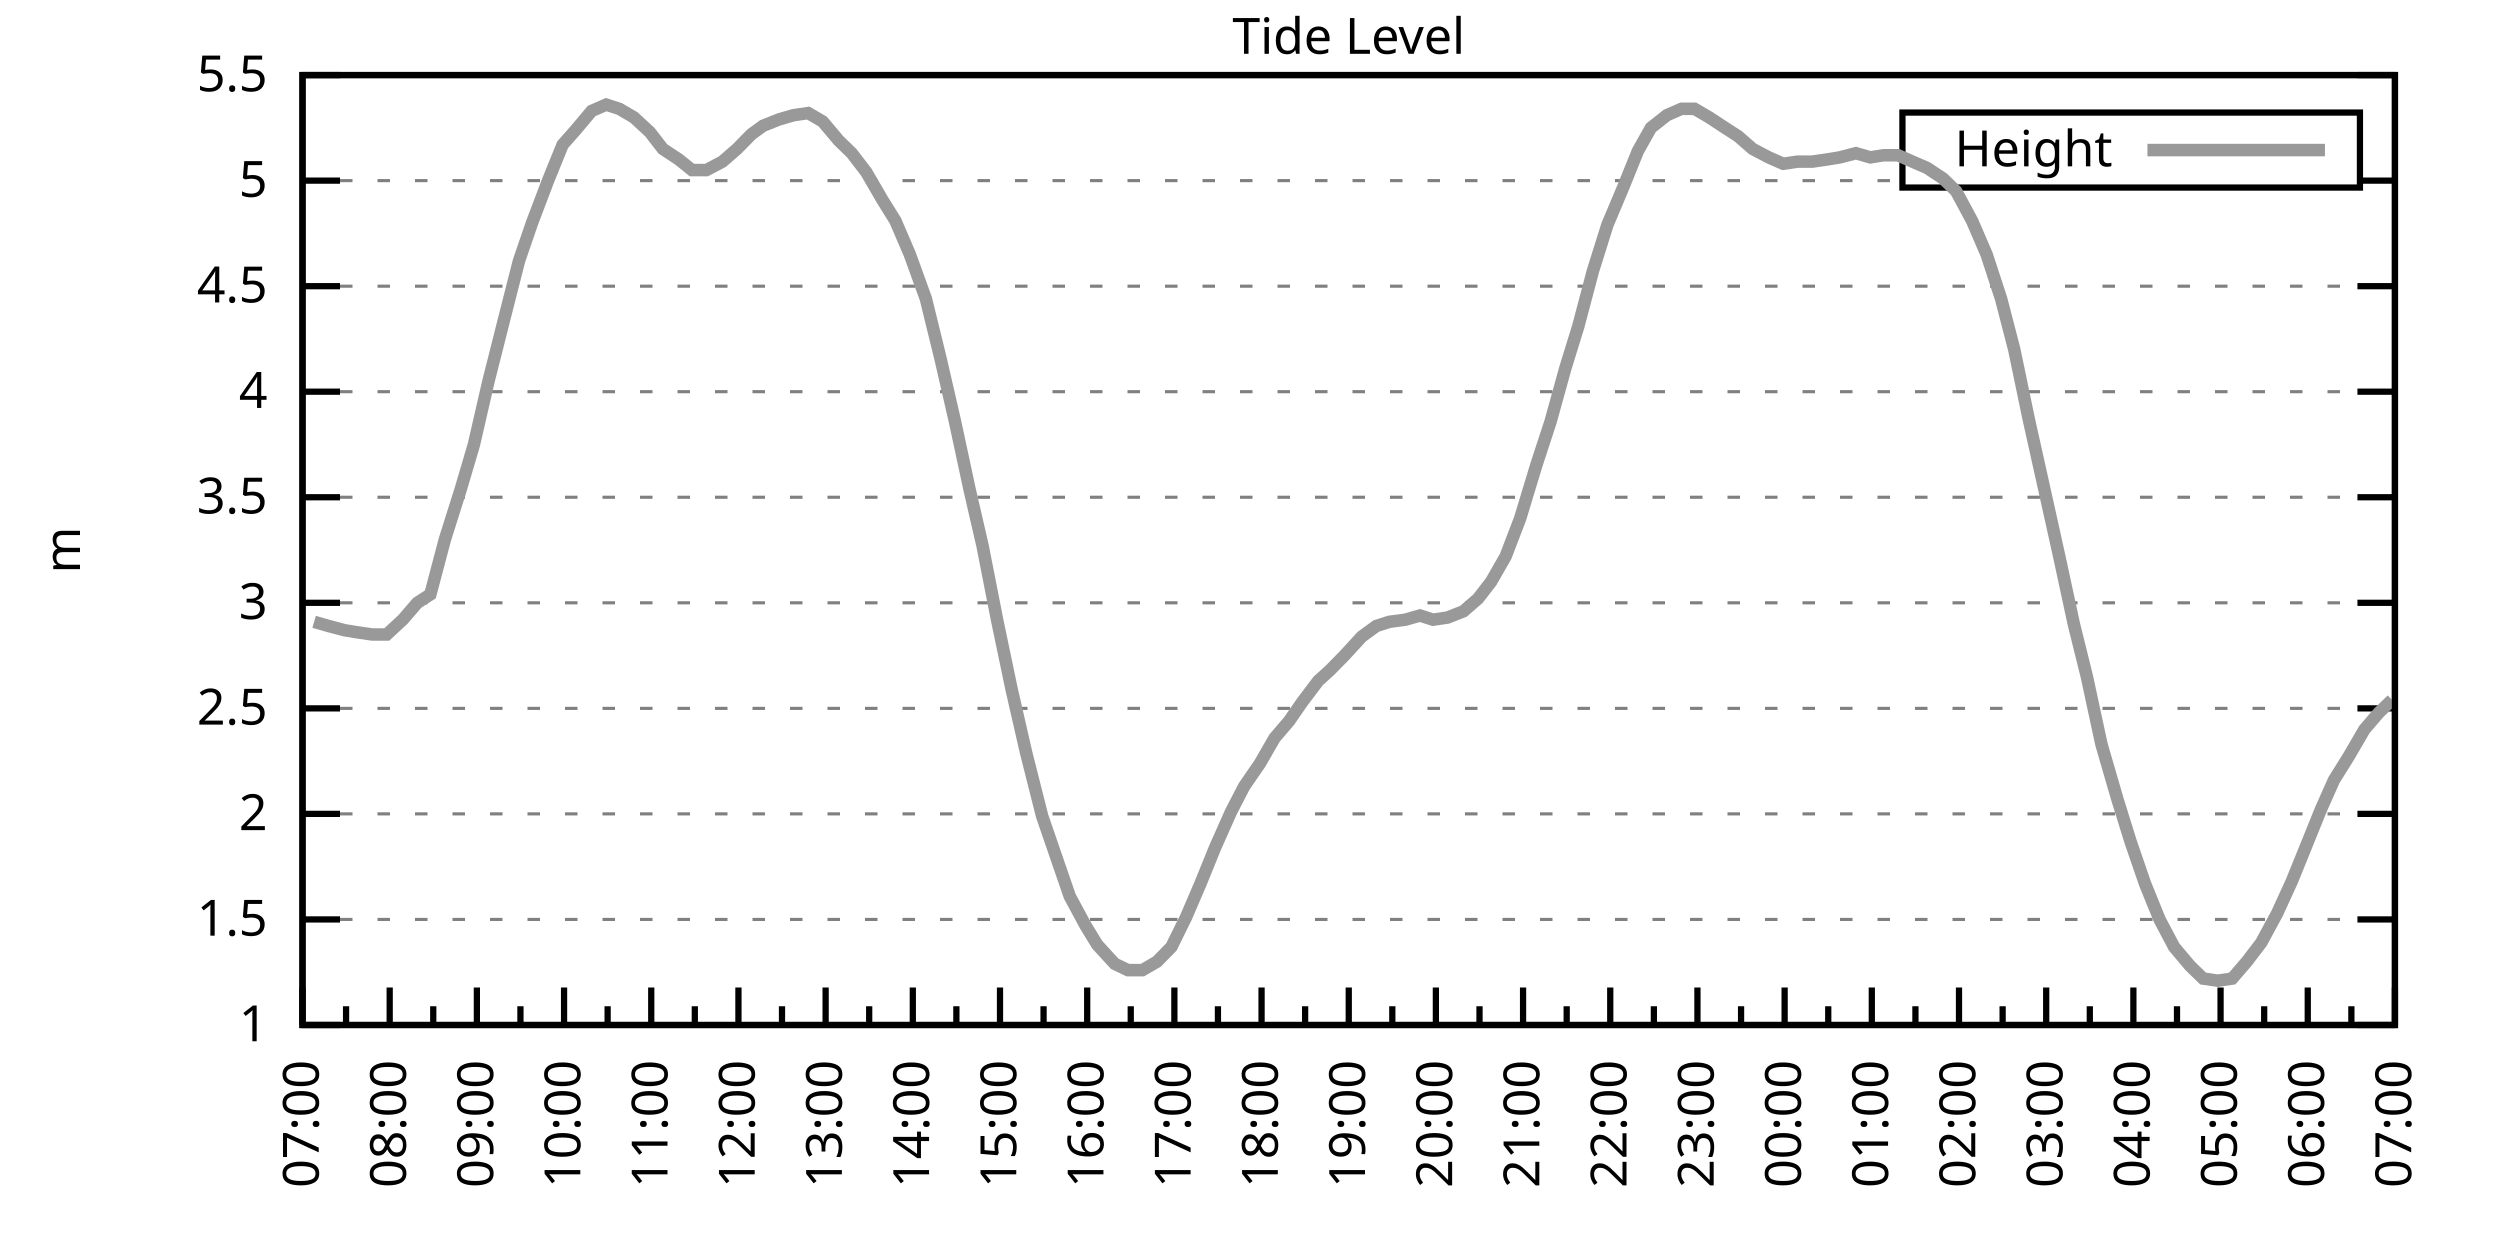
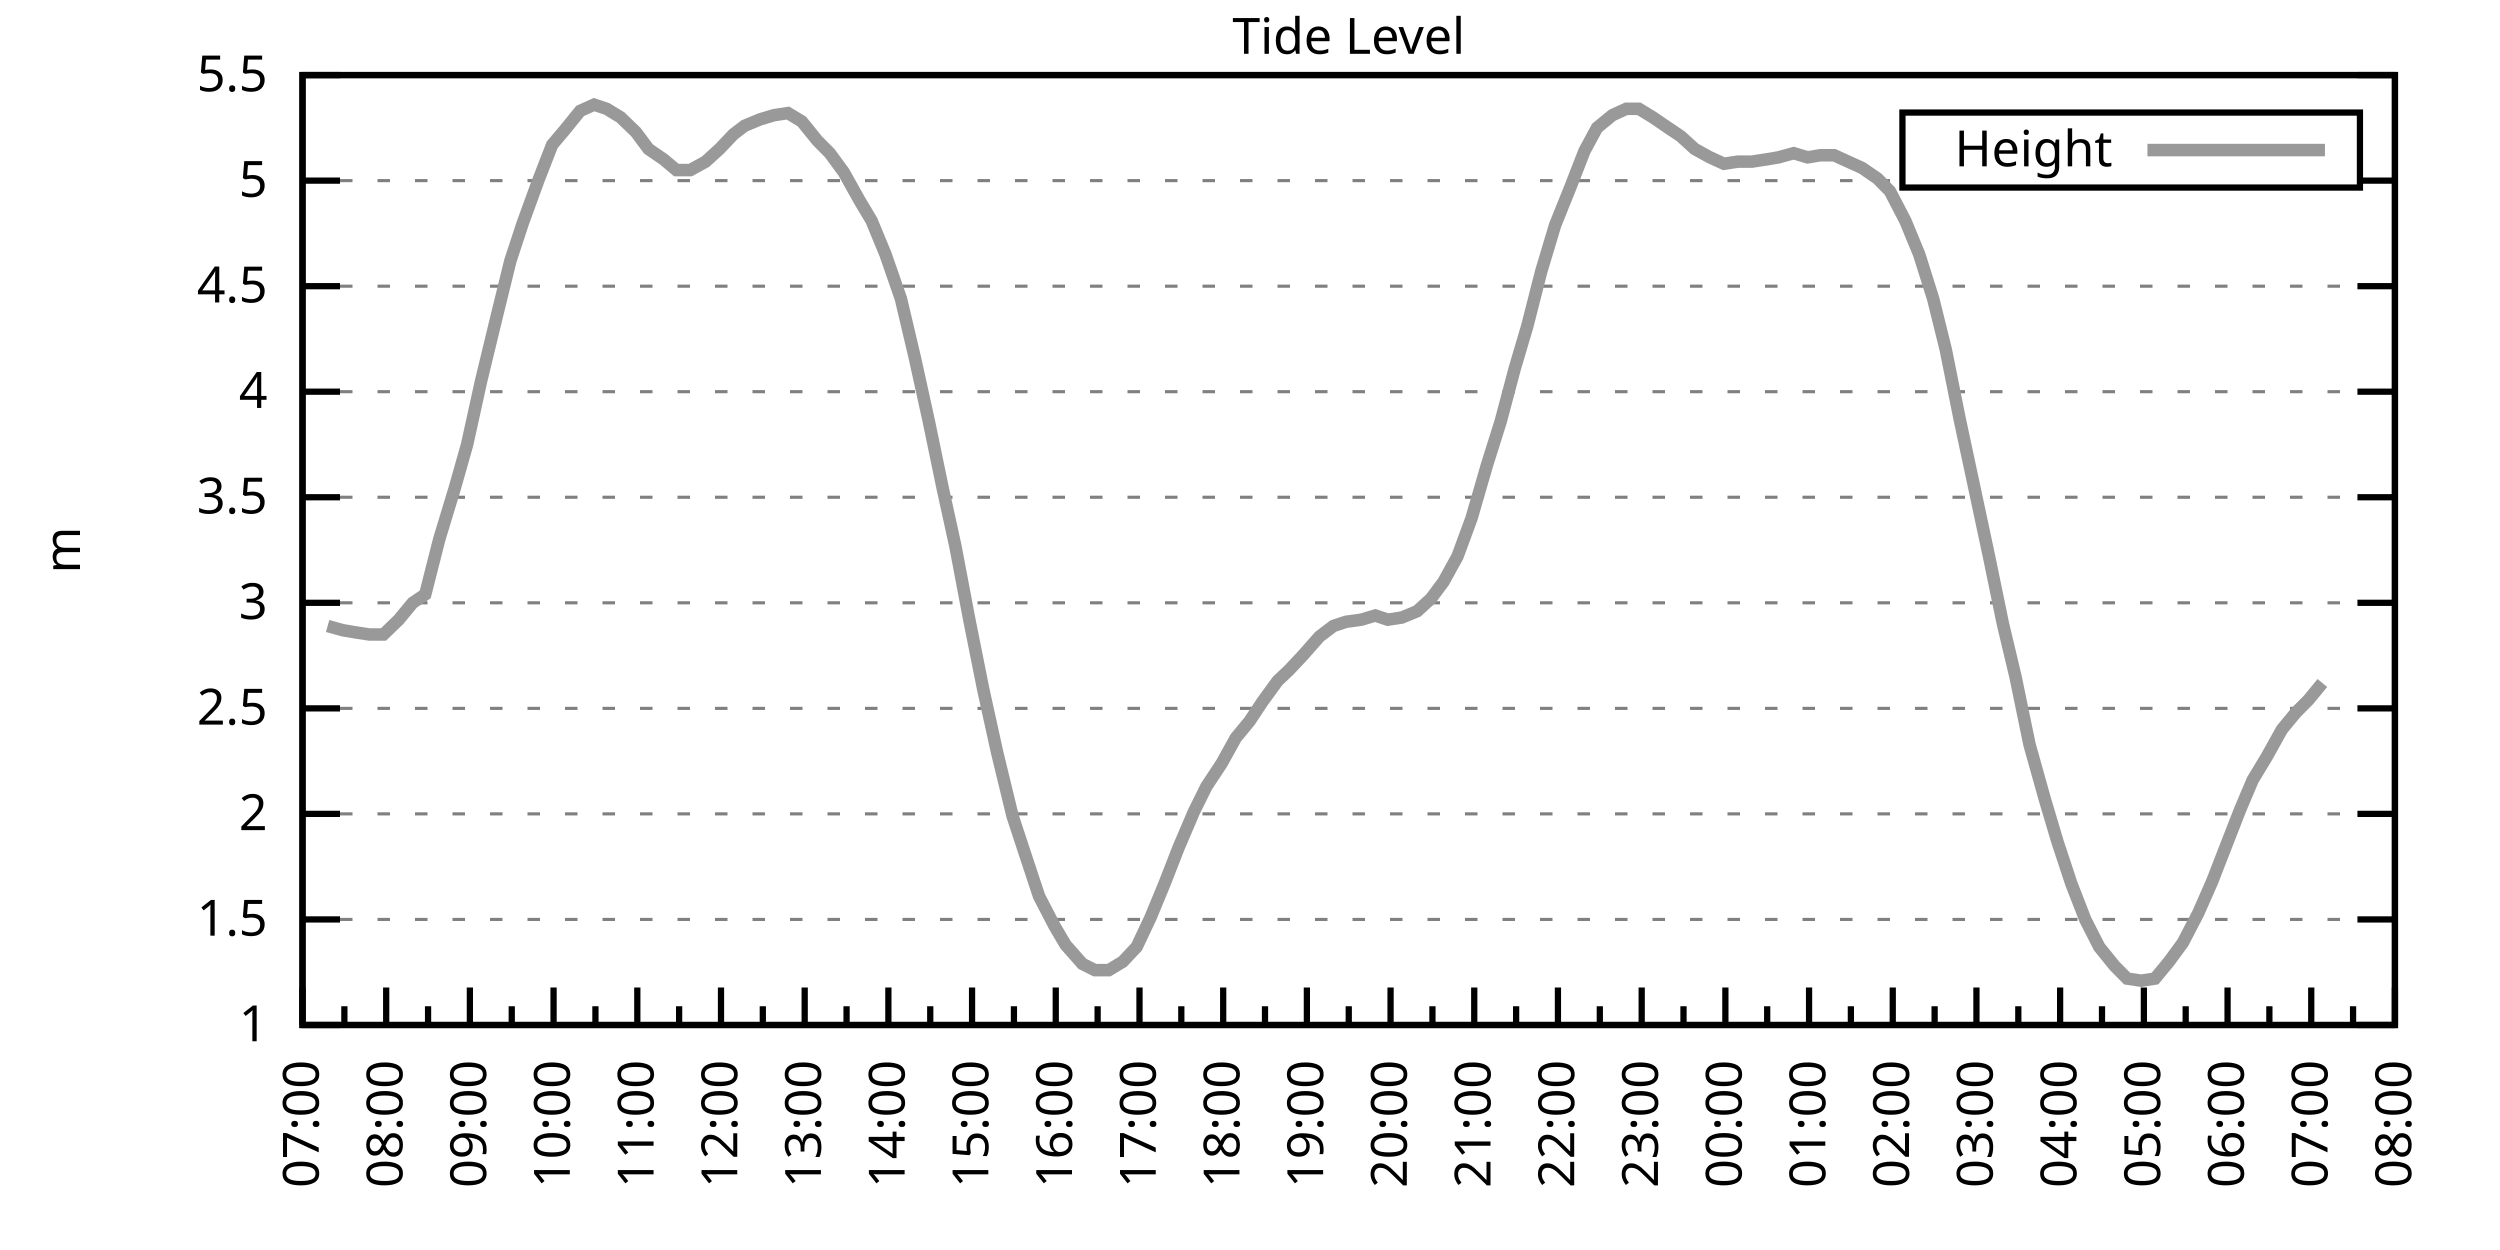
<svg xmlns="http://www.w3.org/2000/svg" xmlns:xlink="http://www.w3.org/1999/xlink" width="400" height="200" viewBox="0 0 400 200">
  <g id="gnuplot_canvas">
    <rect x="0" y="0" width="400" height="200" fill="none" />
    <defs>
      <circle id="gpDot" r="0.5" stroke-width="0.5" stroke="currentColor" />
      <path id="gpPt0" stroke-width="0.333" stroke="currentColor" d="M-1,0 h2 M0,-1 v2" />
      <path id="gpPt1" stroke-width="0.333" stroke="currentColor" d="M-1,-1 L1,1 M1,-1 L-1,1" />
      <path id="gpPt2" stroke-width="0.333" stroke="currentColor" d="M-1,0 L1,0 M0,-1 L0,1 M-1,-1 L1,1 M-1,1 L1,-1" />
      <rect id="gpPt3" stroke-width="0.333" stroke="currentColor" x="-1" y="-1" width="2" height="2" />
      <rect id="gpPt4" stroke-width="0.333" stroke="currentColor" fill="currentColor" x="-1" y="-1" width="2" height="2" />
      <circle id="gpPt5" stroke-width="0.333" stroke="currentColor" cx="0" cy="0" r="1" />
      <use xlink:href="#gpPt5" id="gpPt6" fill="currentColor" stroke="none" />
      <path id="gpPt7" stroke-width="0.333" stroke="currentColor" d="M0,-1.33 L-1.33,0.67 L1.33,0.67 z" />
      <use xlink:href="#gpPt7" id="gpPt8" fill="currentColor" stroke="none" />
      <use xlink:href="#gpPt7" id="gpPt9" stroke="currentColor" transform="rotate(180)" />
      <use xlink:href="#gpPt9" id="gpPt10" fill="currentColor" stroke="none" />
      <use xlink:href="#gpPt3" id="gpPt11" stroke="currentColor" transform="rotate(45)" />
      <use xlink:href="#gpPt11" id="gpPt12" fill="currentColor" stroke="none" />
      <path id="gpPt13" stroke-width="0.333" stroke="currentColor" d="M0,1.330 L1.265,0.411 L0.782,-1.067 L-0.782,-1.076 L-1.265,0.411 z" />
      <use xlink:href="#gpPt13" id="gpPt14" fill="currentColor" stroke="none" />
      <filter id="textbox" filterUnits="objectBoundingBox" x="0" y="0" height="1" width="1">
        <feFlood flood-color="white" flood-opacity="1" result="bgnd" />
        <feComposite in="SourceGraphic" in2="bgnd" operator="atop" />
      </filter>
      <filter id="greybox" filterUnits="objectBoundingBox" x="0" y="0" height="1" width="1">
        <feFlood flood-color="lightgrey" flood-opacity="1" result="grey" />
        <feComposite in="SourceGraphic" in2="grey" operator="atop" />
      </filter>
    </defs>
    <g fill="none" color="white" stroke="currentColor" stroke-width="1.00" stroke-linecap="butt" stroke-linejoin="miter">
</g>
    <g fill="none" color="black" stroke="currentColor" stroke-width="1.00" stroke-linecap="butt" stroke-linejoin="miter">
      <g stroke="none" shape-rendering="crispEdges">
        <polygon fill="rgb(255, 255, 255)" points="48.40,164.00 383.18,164.00 383.18,12.02 48.40,12.02 " />
      </g>
    </g>
    <g fill="none" color="black" stroke="currentColor" stroke-width="1.00" stroke-linecap="butt" stroke-linejoin="miter">
</g>
    <g fill="none" color="black" stroke="black" stroke-width="0.50" stroke-linecap="butt" stroke-linejoin="miter">
</g>
    <g fill="none" color="gray" stroke="currentColor" stroke-width="0.50" stroke-linecap="butt" stroke-linejoin="miter">
      <path stroke="gray" stroke-dasharray="2,4" class="gridline" d="M48.40,164.00 L383.19,164.00  " />
    </g>
    <g fill="none" color="gray" stroke="gray" stroke-width="1.00" stroke-linecap="butt" stroke-linejoin="miter">
</g>
    <g fill="none" color="black" stroke="currentColor" stroke-width="1.00" stroke-linecap="butt" stroke-linejoin="miter">
      <path stroke="black" d="M48.40,164.00 L54.40,164.00 M383.19,164.00 L377.19,164.00  " />
      <g transform="translate(42.80,166.60)" stroke="none" fill="black" font-family="Sans" font-size="8.00" text-anchor="end">
        <text>
          <tspan font-family="Sans"> 1</tspan>
        </text>
      </g>
    </g>
    <g fill="none" color="black" stroke="currentColor" stroke-width="1.00" stroke-linecap="butt" stroke-linejoin="miter">
</g>
    <g fill="none" color="black" stroke="black" stroke-width="0.50" stroke-linecap="butt" stroke-linejoin="miter">
</g>
    <g fill="none" color="gray" stroke="currentColor" stroke-width="0.50" stroke-linecap="butt" stroke-linejoin="miter">
      <path stroke="gray" stroke-dasharray="2,4" class="gridline" d="M48.40,147.11 L383.19,147.11  " />
    </g>
    <g fill="none" color="gray" stroke="gray" stroke-width="1.00" stroke-linecap="butt" stroke-linejoin="miter">
</g>
    <g fill="none" color="black" stroke="currentColor" stroke-width="1.00" stroke-linecap="butt" stroke-linejoin="miter">
      <path stroke="black" d="M48.40,147.11 L54.40,147.11 M383.19,147.11 L377.19,147.11  " />
      <g transform="translate(42.80,149.71)" stroke="none" fill="black" font-family="Sans" font-size="8.00" text-anchor="end">
        <text>
          <tspan font-family="Sans"> 1.5</tspan>
        </text>
      </g>
    </g>
    <g fill="none" color="black" stroke="currentColor" stroke-width="1.00" stroke-linecap="butt" stroke-linejoin="miter">
</g>
    <g fill="none" color="black" stroke="black" stroke-width="0.50" stroke-linecap="butt" stroke-linejoin="miter">
</g>
    <g fill="none" color="gray" stroke="currentColor" stroke-width="0.50" stroke-linecap="butt" stroke-linejoin="miter">
      <path stroke="gray" stroke-dasharray="2,4" class="gridline" d="M48.40,130.22 L383.19,130.22  " />
    </g>
    <g fill="none" color="gray" stroke="gray" stroke-width="1.00" stroke-linecap="butt" stroke-linejoin="miter">
</g>
    <g fill="none" color="black" stroke="currentColor" stroke-width="1.00" stroke-linecap="butt" stroke-linejoin="miter">
      <path stroke="black" d="M48.40,130.22 L54.40,130.22 M383.19,130.22 L377.19,130.22  " />
      <g transform="translate(42.80,132.82)" stroke="none" fill="black" font-family="Sans" font-size="8.00" text-anchor="end">
        <text>
          <tspan font-family="Sans"> 2</tspan>
        </text>
      </g>
    </g>
    <g fill="none" color="black" stroke="currentColor" stroke-width="1.00" stroke-linecap="butt" stroke-linejoin="miter">
</g>
    <g fill="none" color="black" stroke="black" stroke-width="0.50" stroke-linecap="butt" stroke-linejoin="miter">
</g>
    <g fill="none" color="gray" stroke="currentColor" stroke-width="0.50" stroke-linecap="butt" stroke-linejoin="miter">
      <path stroke="gray" stroke-dasharray="2,4" class="gridline" d="M48.40,113.34 L383.19,113.34  " />
    </g>
    <g fill="none" color="gray" stroke="gray" stroke-width="1.00" stroke-linecap="butt" stroke-linejoin="miter">
</g>
    <g fill="none" color="black" stroke="currentColor" stroke-width="1.00" stroke-linecap="butt" stroke-linejoin="miter">
      <path stroke="black" d="M48.40,113.34 L54.40,113.34 M383.19,113.34 L377.19,113.34  " />
      <g transform="translate(42.80,115.94)" stroke="none" fill="black" font-family="Sans" font-size="8.00" text-anchor="end">
        <text>
          <tspan font-family="Sans"> 2.5</tspan>
        </text>
      </g>
    </g>
    <g fill="none" color="black" stroke="currentColor" stroke-width="1.00" stroke-linecap="butt" stroke-linejoin="miter">
</g>
    <g fill="none" color="black" stroke="black" stroke-width="0.50" stroke-linecap="butt" stroke-linejoin="miter">
</g>
    <g fill="none" color="gray" stroke="currentColor" stroke-width="0.50" stroke-linecap="butt" stroke-linejoin="miter">
      <path stroke="gray" stroke-dasharray="2,4" class="gridline" d="M48.40,96.45 L383.19,96.45  " />
    </g>
    <g fill="none" color="gray" stroke="gray" stroke-width="1.00" stroke-linecap="butt" stroke-linejoin="miter">
</g>
    <g fill="none" color="black" stroke="currentColor" stroke-width="1.00" stroke-linecap="butt" stroke-linejoin="miter">
      <path stroke="black" d="M48.40,96.45 L54.40,96.45 M383.19,96.45 L377.19,96.45  " />
      <g transform="translate(42.80,99.05)" stroke="none" fill="black" font-family="Sans" font-size="8.00" text-anchor="end">
        <text>
          <tspan font-family="Sans"> 3</tspan>
        </text>
      </g>
    </g>
    <g fill="none" color="black" stroke="currentColor" stroke-width="1.00" stroke-linecap="butt" stroke-linejoin="miter">
</g>
    <g fill="none" color="black" stroke="black" stroke-width="0.50" stroke-linecap="butt" stroke-linejoin="miter">
</g>
    <g fill="none" color="gray" stroke="currentColor" stroke-width="0.50" stroke-linecap="butt" stroke-linejoin="miter">
      <path stroke="gray" stroke-dasharray="2,4" class="gridline" d="M48.40,79.56 L383.19,79.56  " />
    </g>
    <g fill="none" color="gray" stroke="gray" stroke-width="1.00" stroke-linecap="butt" stroke-linejoin="miter">
</g>
    <g fill="none" color="black" stroke="currentColor" stroke-width="1.00" stroke-linecap="butt" stroke-linejoin="miter">
      <path stroke="black" d="M48.40,79.56 L54.40,79.56 M383.19,79.56 L377.19,79.56  " />
      <g transform="translate(42.80,82.16)" stroke="none" fill="black" font-family="Sans" font-size="8.00" text-anchor="end">
        <text>
          <tspan font-family="Sans"> 3.5</tspan>
        </text>
      </g>
    </g>
    <g fill="none" color="black" stroke="currentColor" stroke-width="1.00" stroke-linecap="butt" stroke-linejoin="miter">
</g>
    <g fill="none" color="black" stroke="black" stroke-width="0.50" stroke-linecap="butt" stroke-linejoin="miter">
</g>
    <g fill="none" color="gray" stroke="currentColor" stroke-width="0.50" stroke-linecap="butt" stroke-linejoin="miter">
      <path stroke="gray" stroke-dasharray="2,4" class="gridline" d="M48.40,62.67 L383.19,62.67  " />
    </g>
    <g fill="none" color="gray" stroke="gray" stroke-width="1.00" stroke-linecap="butt" stroke-linejoin="miter">
</g>
    <g fill="none" color="black" stroke="currentColor" stroke-width="1.00" stroke-linecap="butt" stroke-linejoin="miter">
      <path stroke="black" d="M48.40,62.67 L54.40,62.67 M383.19,62.67 L377.19,62.67  " />
      <g transform="translate(42.80,65.27)" stroke="none" fill="black" font-family="Sans" font-size="8.00" text-anchor="end">
        <text>
          <tspan font-family="Sans"> 4</tspan>
        </text>
      </g>
    </g>
    <g fill="none" color="black" stroke="currentColor" stroke-width="1.00" stroke-linecap="butt" stroke-linejoin="miter">
</g>
    <g fill="none" color="black" stroke="black" stroke-width="0.50" stroke-linecap="butt" stroke-linejoin="miter">
</g>
    <g fill="none" color="gray" stroke="currentColor" stroke-width="0.50" stroke-linecap="butt" stroke-linejoin="miter">
      <path stroke="gray" stroke-dasharray="2,4" class="gridline" d="M48.40,45.79 L383.19,45.79  " />
    </g>
    <g fill="none" color="gray" stroke="gray" stroke-width="1.00" stroke-linecap="butt" stroke-linejoin="miter">
</g>
    <g fill="none" color="black" stroke="currentColor" stroke-width="1.00" stroke-linecap="butt" stroke-linejoin="miter">
      <path stroke="black" d="M48.40,45.79 L54.40,45.79 M383.19,45.79 L377.19,45.79  " />
      <g transform="translate(42.80,48.39)" stroke="none" fill="black" font-family="Sans" font-size="8.00" text-anchor="end">
        <text>
          <tspan font-family="Sans"> 4.5</tspan>
        </text>
      </g>
    </g>
    <g fill="none" color="black" stroke="currentColor" stroke-width="1.00" stroke-linecap="butt" stroke-linejoin="miter">
</g>
    <g fill="none" color="black" stroke="black" stroke-width="0.50" stroke-linecap="butt" stroke-linejoin="miter">
</g>
    <g fill="none" color="gray" stroke="currentColor" stroke-width="0.50" stroke-linecap="butt" stroke-linejoin="miter">
      <path stroke="gray" stroke-dasharray="2,4" class="gridline" d="M48.40,28.90 L304.39,28.90 M377.59,28.90 L383.19,28.90  " />
    </g>
    <g fill="none" color="gray" stroke="gray" stroke-width="1.00" stroke-linecap="butt" stroke-linejoin="miter">
</g>
    <g fill="none" color="black" stroke="currentColor" stroke-width="1.00" stroke-linecap="butt" stroke-linejoin="miter">
      <path stroke="black" d="M48.40,28.90 L54.40,28.90 M383.19,28.90 L377.19,28.90  " />
      <g transform="translate(42.80,31.50)" stroke="none" fill="black" font-family="Sans" font-size="8.00" text-anchor="end">
        <text>
          <tspan font-family="Sans"> 5</tspan>
        </text>
      </g>
    </g>
    <g fill="none" color="black" stroke="currentColor" stroke-width="1.00" stroke-linecap="butt" stroke-linejoin="miter">
</g>
    <g fill="none" color="black" stroke="black" stroke-width="0.50" stroke-linecap="butt" stroke-linejoin="miter">
</g>
    <g fill="none" color="gray" stroke="currentColor" stroke-width="0.50" stroke-linecap="butt" stroke-linejoin="miter">
      <path stroke="gray" stroke-dasharray="2,4" class="gridline" d="M48.40,12.01 L383.19,12.01  " />
    </g>
    <g fill="none" color="gray" stroke="gray" stroke-width="1.00" stroke-linecap="butt" stroke-linejoin="miter">
</g>
    <g fill="none" color="black" stroke="currentColor" stroke-width="1.00" stroke-linecap="butt" stroke-linejoin="miter">
      <path stroke="black" d="M48.40,12.01 L54.40,12.01 M383.19,12.01 L377.19,12.01  " />
      <g transform="translate(42.80,14.61)" stroke="none" fill="black" font-family="Sans" font-size="8.00" text-anchor="end">
        <text>
          <tspan font-family="Sans"> 5.5</tspan>
        </text>
      </g>
    </g>
    <g fill="none" color="black" stroke="currentColor" stroke-width="1.00" stroke-linecap="butt" stroke-linejoin="miter">
      <path stroke="black" d="M48.40,164.00 L48.40,158.00  " />
      <g transform="translate(51.00,169.60) rotate(270)" stroke="none" fill="black" font-family="Sans" font-size="8.00" text-anchor="end">
        <text>
          <tspan font-family="Sans">07:00</tspan>
        </text>
      </g>
    </g>
    <g fill="none" color="black" stroke="currentColor" stroke-width="1.00" stroke-linecap="butt" stroke-linejoin="miter">
-       <path stroke="black" d="M55.37,164.00 L55.37,161.00 M62.35,164.00 L62.35,158.00  " />
-       <g transform="translate(64.95,169.60) rotate(270)" stroke="none" fill="black" font-family="Sans" font-size="8.00" text-anchor="end">
+       <path stroke="black" d="M55.10,164.00 L55.10,161.00 M61.79,164.00 L61.79,158.00  " />
+       <g transform="translate(64.39,169.60) rotate(270)" stroke="none" fill="black" font-family="Sans" font-size="8.00" text-anchor="end">
        <text>
          <tspan font-family="Sans">08:00</tspan>
        </text>
      </g>
    </g>
    <g fill="none" color="black" stroke="currentColor" stroke-width="1.00" stroke-linecap="butt" stroke-linejoin="miter">
-       <path stroke="black" d="M69.32,164.00 L69.32,161.00 M76.30,164.00 L76.30,158.00  " />
-       <g transform="translate(78.90,169.60) rotate(270)" stroke="none" fill="black" font-family="Sans" font-size="8.00" text-anchor="end">
+       <path stroke="black" d="M68.49,164.00 L68.49,161.00 M75.18,164.00 L75.18,158.00  " />
+       <g transform="translate(77.78,169.60) rotate(270)" stroke="none" fill="black" font-family="Sans" font-size="8.00" text-anchor="end">
        <text>
          <tspan font-family="Sans">09:00</tspan>
        </text>
      </g>
    </g>
    <g fill="none" color="black" stroke="currentColor" stroke-width="1.00" stroke-linecap="butt" stroke-linejoin="miter">
-       <path stroke="black" d="M83.27,164.00 L83.27,161.00 M90.25,164.00 L90.25,158.00  " />
-       <g transform="translate(92.85,169.60) rotate(270)" stroke="none" fill="black" font-family="Sans" font-size="8.00" text-anchor="end">
+       <path stroke="black" d="M81.88,164.00 L81.88,161.00 M88.57,164.00 L88.57,158.00  " />
+       <g transform="translate(91.17,169.60) rotate(270)" stroke="none" fill="black" font-family="Sans" font-size="8.00" text-anchor="end">
        <text>
          <tspan font-family="Sans">10:00</tspan>
        </text>
      </g>
    </g>
    <g fill="none" color="black" stroke="currentColor" stroke-width="1.00" stroke-linecap="butt" stroke-linejoin="miter">
-       <path stroke="black" d="M97.22,164.00 L97.22,161.00 M104.20,164.00 L104.20,158.00  " />
-       <g transform="translate(106.80,169.60) rotate(270)" stroke="none" fill="black" font-family="Sans" font-size="8.00" text-anchor="end">
+       <path stroke="black" d="M95.27,164.00 L95.27,161.00 M101.97,164.00 L101.97,158.00  " />
+       <g transform="translate(104.57,169.60) rotate(270)" stroke="none" fill="black" font-family="Sans" font-size="8.00" text-anchor="end">
        <text>
          <tspan font-family="Sans">11:00</tspan>
        </text>
      </g>
    </g>
    <g fill="none" color="black" stroke="currentColor" stroke-width="1.00" stroke-linecap="butt" stroke-linejoin="miter">
-       <path stroke="black" d="M111.17,164.00 L111.17,161.00 M118.15,164.00 L118.15,158.00  " />
-       <g transform="translate(120.75,169.60) rotate(270)" stroke="none" fill="black" font-family="Sans" font-size="8.00" text-anchor="end">
+       <path stroke="black" d="M108.66,164.00 L108.66,161.00 M115.36,164.00 L115.36,158.00  " />
+       <g transform="translate(117.96,169.60) rotate(270)" stroke="none" fill="black" font-family="Sans" font-size="8.00" text-anchor="end">
        <text>
          <tspan font-family="Sans">12:00</tspan>
        </text>
      </g>
    </g>
    <g fill="none" color="black" stroke="currentColor" stroke-width="1.00" stroke-linecap="butt" stroke-linejoin="miter">
-       <path stroke="black" d="M125.12,164.00 L125.12,161.00 M132.10,164.00 L132.10,158.00  " />
-       <g transform="translate(134.70,169.60) rotate(270)" stroke="none" fill="black" font-family="Sans" font-size="8.00" text-anchor="end">
+       <path stroke="black" d="M122.05,164.00 L122.05,161.00 M128.75,164.00 L128.75,158.00  " />
+       <g transform="translate(131.35,169.60) rotate(270)" stroke="none" fill="black" font-family="Sans" font-size="8.00" text-anchor="end">
        <text>
          <tspan font-family="Sans">13:00</tspan>
        </text>
      </g>
    </g>
    <g fill="none" color="black" stroke="currentColor" stroke-width="1.00" stroke-linecap="butt" stroke-linejoin="miter">
-       <path stroke="black" d="M139.07,164.00 L139.07,161.00 M146.05,164.00 L146.05,158.00  " />
-       <g transform="translate(148.65,169.60) rotate(270)" stroke="none" fill="black" font-family="Sans" font-size="8.00" text-anchor="end">
+       <path stroke="black" d="M135.45,164.00 L135.45,161.00 M142.14,164.00 L142.14,158.00  " />
+       <g transform="translate(144.74,169.60) rotate(270)" stroke="none" fill="black" font-family="Sans" font-size="8.00" text-anchor="end">
        <text>
          <tspan font-family="Sans">14:00</tspan>
        </text>
      </g>
    </g>
    <g fill="none" color="black" stroke="currentColor" stroke-width="1.00" stroke-linecap="butt" stroke-linejoin="miter">
-       <path stroke="black" d="M153.02,164.00 L153.02,161.00 M160.00,164.00 L160.00,158.00  " />
-       <g transform="translate(162.60,169.60) rotate(270)" stroke="none" fill="black" font-family="Sans" font-size="8.00" text-anchor="end">
+       <path stroke="black" d="M148.84,164.00 L148.84,161.00 M155.53,164.00 L155.53,158.00  " />
+       <g transform="translate(158.13,169.60) rotate(270)" stroke="none" fill="black" font-family="Sans" font-size="8.00" text-anchor="end">
        <text>
          <tspan font-family="Sans">15:00</tspan>
        </text>
      </g>
    </g>
    <g fill="none" color="black" stroke="currentColor" stroke-width="1.00" stroke-linecap="butt" stroke-linejoin="miter">
-       <path stroke="black" d="M166.97,164.00 L166.97,161.00 M173.95,164.00 L173.95,158.00  " />
-       <g transform="translate(176.55,169.60) rotate(270)" stroke="none" fill="black" font-family="Sans" font-size="8.00" text-anchor="end">
+       <path stroke="black" d="M162.23,164.00 L162.23,161.00 M168.92,164.00 L168.92,158.00  " />
+       <g transform="translate(171.52,169.60) rotate(270)" stroke="none" fill="black" font-family="Sans" font-size="8.00" text-anchor="end">
        <text>
          <tspan font-family="Sans">16:00</tspan>
        </text>
      </g>
    </g>
    <g fill="none" color="black" stroke="currentColor" stroke-width="1.00" stroke-linecap="butt" stroke-linejoin="miter">
-       <path stroke="black" d="M180.92,164.00 L180.92,161.00 M187.90,164.00 L187.90,158.00  " />
-       <g transform="translate(190.50,169.60) rotate(270)" stroke="none" fill="black" font-family="Sans" font-size="8.00" text-anchor="end">
+       <path stroke="black" d="M175.62,164.00 L175.62,161.00 M182.32,164.00 L182.32,158.00  " />
+       <g transform="translate(184.92,169.60) rotate(270)" stroke="none" fill="black" font-family="Sans" font-size="8.00" text-anchor="end">
        <text>
          <tspan font-family="Sans">17:00</tspan>
        </text>
      </g>
    </g>
    <g fill="none" color="black" stroke="currentColor" stroke-width="1.00" stroke-linecap="butt" stroke-linejoin="miter">
-       <path stroke="black" d="M194.87,164.00 L194.87,161.00 M201.85,164.00 L201.85,158.00  " />
-       <g transform="translate(204.45,169.60) rotate(270)" stroke="none" fill="black" font-family="Sans" font-size="8.00" text-anchor="end">
+       <path stroke="black" d="M189.01,164.00 L189.01,161.00 M195.71,164.00 L195.71,158.00  " />
+       <g transform="translate(198.31,169.60) rotate(270)" stroke="none" fill="black" font-family="Sans" font-size="8.00" text-anchor="end">
        <text>
          <tspan font-family="Sans">18:00</tspan>
        </text>
      </g>
    </g>
    <g fill="none" color="black" stroke="currentColor" stroke-width="1.00" stroke-linecap="butt" stroke-linejoin="miter">
-       <path stroke="black" d="M208.82,164.00 L208.82,161.00 M215.80,164.00 L215.80,158.00  " />
-       <g transform="translate(218.40,169.60) rotate(270)" stroke="none" fill="black" font-family="Sans" font-size="8.00" text-anchor="end">
+       <path stroke="black" d="M202.40,164.00 L202.40,161.00 M209.10,164.00 L209.10,158.00  " />
+       <g transform="translate(211.70,169.60) rotate(270)" stroke="none" fill="black" font-family="Sans" font-size="8.00" text-anchor="end">
        <text>
          <tspan font-family="Sans">19:00</tspan>
        </text>
      </g>
    </g>
    <g fill="none" color="black" stroke="currentColor" stroke-width="1.00" stroke-linecap="butt" stroke-linejoin="miter">
-       <path stroke="black" d="M222.77,164.00 L222.77,161.00 M229.74,164.00 L229.74,158.00  " />
-       <g transform="translate(232.34,169.60) rotate(270)" stroke="none" fill="black" font-family="Sans" font-size="8.00" text-anchor="end">
+       <path stroke="black" d="M215.80,164.00 L215.80,161.00 M222.49,164.00 L222.49,158.00  " />
+       <g transform="translate(225.09,169.60) rotate(270)" stroke="none" fill="black" font-family="Sans" font-size="8.00" text-anchor="end">
        <text>
          <tspan font-family="Sans">20:00</tspan>
        </text>
      </g>
    </g>
    <g fill="none" color="black" stroke="currentColor" stroke-width="1.00" stroke-linecap="butt" stroke-linejoin="miter">
-       <path stroke="black" d="M236.72,164.00 L236.72,161.00 M243.69,164.00 L243.69,158.00  " />
-       <g transform="translate(246.29,169.60) rotate(270)" stroke="none" fill="black" font-family="Sans" font-size="8.00" text-anchor="end">
+       <path stroke="black" d="M229.19,164.00 L229.19,161.00 M235.88,164.00 L235.88,158.00  " />
+       <g transform="translate(238.48,169.60) rotate(270)" stroke="none" fill="black" font-family="Sans" font-size="8.00" text-anchor="end">
        <text>
          <tspan font-family="Sans">21:00</tspan>
        </text>
      </g>
    </g>
    <g fill="none" color="black" stroke="currentColor" stroke-width="1.00" stroke-linecap="butt" stroke-linejoin="miter">
-       <path stroke="black" d="M250.67,164.00 L250.67,161.00 M257.64,164.00 L257.64,158.00  " />
-       <g transform="translate(260.24,169.60) rotate(270)" stroke="none" fill="black" font-family="Sans" font-size="8.00" text-anchor="end">
+       <path stroke="black" d="M242.58,164.00 L242.58,161.00 M249.27,164.00 L249.27,158.00  " />
+       <g transform="translate(251.87,169.60) rotate(270)" stroke="none" fill="black" font-family="Sans" font-size="8.00" text-anchor="end">
        <text>
          <tspan font-family="Sans">22:00</tspan>
        </text>
      </g>
    </g>
    <g fill="none" color="black" stroke="currentColor" stroke-width="1.00" stroke-linecap="butt" stroke-linejoin="miter">
-       <path stroke="black" d="M264.62,164.00 L264.62,161.00 M271.59,164.00 L271.59,158.00  " />
-       <g transform="translate(274.19,169.60) rotate(270)" stroke="none" fill="black" font-family="Sans" font-size="8.00" text-anchor="end">
+       <path stroke="black" d="M255.97,164.00 L255.97,161.00 M262.67,164.00 L262.67,158.00  " />
+       <g transform="translate(265.27,169.60) rotate(270)" stroke="none" fill="black" font-family="Sans" font-size="8.00" text-anchor="end">
        <text>
          <tspan font-family="Sans">23:00</tspan>
        </text>
      </g>
    </g>
    <g fill="none" color="black" stroke="currentColor" stroke-width="1.00" stroke-linecap="butt" stroke-linejoin="miter">
-       <path stroke="black" d="M278.57,164.00 L278.57,161.00 M285.54,164.00 L285.54,158.00  " />
-       <g transform="translate(288.14,169.60) rotate(270)" stroke="none" fill="black" font-family="Sans" font-size="8.00" text-anchor="end">
+       <path stroke="black" d="M269.36,164.00 L269.36,161.00 M276.06,164.00 L276.06,158.00  " />
+       <g transform="translate(278.66,169.60) rotate(270)" stroke="none" fill="black" font-family="Sans" font-size="8.00" text-anchor="end">
        <text>
          <tspan font-family="Sans">00:00</tspan>
        </text>
      </g>
    </g>
    <g fill="none" color="black" stroke="currentColor" stroke-width="1.00" stroke-linecap="butt" stroke-linejoin="miter">
-       <path stroke="black" d="M292.52,164.00 L292.52,161.00 M299.49,164.00 L299.49,158.00  " />
-       <g transform="translate(302.09,169.60) rotate(270)" stroke="none" fill="black" font-family="Sans" font-size="8.00" text-anchor="end">
+       <path stroke="black" d="M282.75,164.00 L282.75,161.00 M289.45,164.00 L289.45,158.00  " />
+       <g transform="translate(292.05,169.60) rotate(270)" stroke="none" fill="black" font-family="Sans" font-size="8.00" text-anchor="end">
        <text>
          <tspan font-family="Sans">01:00</tspan>
        </text>
      </g>
    </g>
    <g fill="none" color="black" stroke="currentColor" stroke-width="1.00" stroke-linecap="butt" stroke-linejoin="miter">
-       <path stroke="black" d="M306.47,164.00 L306.47,161.00 M313.44,164.00 L313.44,158.00  " />
-       <g transform="translate(316.04,169.60) rotate(270)" stroke="none" fill="black" font-family="Sans" font-size="8.00" text-anchor="end">
+       <path stroke="black" d="M296.14,164.00 L296.14,161.00 M302.84,164.00 L302.84,158.00  " />
+       <g transform="translate(305.44,169.60) rotate(270)" stroke="none" fill="black" font-family="Sans" font-size="8.00" text-anchor="end">
        <text>
          <tspan font-family="Sans">02:00</tspan>
        </text>
      </g>
    </g>
    <g fill="none" color="black" stroke="currentColor" stroke-width="1.00" stroke-linecap="butt" stroke-linejoin="miter">
-       <path stroke="black" d="M320.42,164.00 L320.42,161.00 M327.39,164.00 L327.39,158.00  " />
-       <g transform="translate(329.99,169.60) rotate(270)" stroke="none" fill="black" font-family="Sans" font-size="8.00" text-anchor="end">
+       <path stroke="black" d="M309.54,164.00 L309.54,161.00 M316.23,164.00 L316.23,158.00  " />
+       <g transform="translate(318.83,169.60) rotate(270)" stroke="none" fill="black" font-family="Sans" font-size="8.00" text-anchor="end">
        <text>
          <tspan font-family="Sans">03:00</tspan>
        </text>
      </g>
    </g>
    <g fill="none" color="black" stroke="currentColor" stroke-width="1.00" stroke-linecap="butt" stroke-linejoin="miter">
-       <path stroke="black" d="M334.37,164.00 L334.37,161.00 M341.34,164.00 L341.34,158.00  " />
-       <g transform="translate(343.94,169.60) rotate(270)" stroke="none" fill="black" font-family="Sans" font-size="8.00" text-anchor="end">
+       <path stroke="black" d="M322.93,164.00 L322.93,161.00 M329.62,164.00 L329.62,158.00  " />
+       <g transform="translate(332.22,169.60) rotate(270)" stroke="none" fill="black" font-family="Sans" font-size="8.00" text-anchor="end">
        <text>
          <tspan font-family="Sans">04:00</tspan>
        </text>
      </g>
    </g>
    <g fill="none" color="black" stroke="currentColor" stroke-width="1.00" stroke-linecap="butt" stroke-linejoin="miter">
-       <path stroke="black" d="M348.32,164.00 L348.32,161.00 M355.29,164.00 L355.29,158.00  " />
-       <g transform="translate(357.89,169.60) rotate(270)" stroke="none" fill="black" font-family="Sans" font-size="8.00" text-anchor="end">
+       <path stroke="black" d="M336.32,164.00 L336.32,161.00 M343.02,164.00 L343.02,158.00  " />
+       <g transform="translate(345.62,169.60) rotate(270)" stroke="none" fill="black" font-family="Sans" font-size="8.00" text-anchor="end">
        <text>
          <tspan font-family="Sans">05:00</tspan>
        </text>
      </g>
    </g>
    <g fill="none" color="black" stroke="currentColor" stroke-width="1.00" stroke-linecap="butt" stroke-linejoin="miter">
-       <path stroke="black" d="M362.27,164.00 L362.27,161.00 M369.24,164.00 L369.24,158.00  " />
-       <g transform="translate(371.84,169.60) rotate(270)" stroke="none" fill="black" font-family="Sans" font-size="8.00" text-anchor="end">
+       <path stroke="black" d="M349.71,164.00 L349.71,161.00 M356.41,164.00 L356.41,158.00  " />
+       <g transform="translate(359.01,169.60) rotate(270)" stroke="none" fill="black" font-family="Sans" font-size="8.00" text-anchor="end">
        <text>
          <tspan font-family="Sans">06:00</tspan>
        </text>
      </g>
    </g>
    <g fill="none" color="black" stroke="currentColor" stroke-width="1.00" stroke-linecap="butt" stroke-linejoin="miter">
-       <path stroke="black" d="M376.22,164.00 L376.22,161.00 M383.19,164.00 L383.19,158.00  " />
+       <path stroke="black" d="M363.10,164.00 L363.10,161.00 M369.80,164.00 L369.80,158.00  " />
+       <g transform="translate(372.40,169.60) rotate(270)" stroke="none" fill="black" font-family="Sans" font-size="8.00" text-anchor="end">
+         <text>
+           <tspan font-family="Sans">07:00</tspan>
+         </text>
+       </g>
+     </g>
+     <g fill="none" color="black" stroke="currentColor" stroke-width="1.00" stroke-linecap="butt" stroke-linejoin="miter">
+       <path stroke="black" d="M376.49,164.00 L376.49,161.00 M383.19,164.00 L383.19,158.00  " />
      <g transform="translate(385.79,169.60) rotate(270)" stroke="none" fill="black" font-family="Sans" font-size="8.00" text-anchor="end">
        <text>
-           <tspan font-family="Sans">07:00</tspan>
+           <tspan font-family="Sans">08:00</tspan>
        </text>
      </g>
    </g>
    <g fill="none" color="black" stroke="currentColor" stroke-width="1.00" stroke-linecap="butt" stroke-linejoin="miter">
</g>
    <g fill="none" color="black" stroke="currentColor" stroke-width="1.00" stroke-linecap="butt" stroke-linejoin="miter">
      <path stroke="black" d="M48.40,12.01 L48.40,164.00 L383.19,164.00 L383.19,12.01 L48.40,12.01 Z  " />
    </g>
    <g fill="none" color="black" stroke="currentColor" stroke-width="1.00" stroke-linecap="butt" stroke-linejoin="miter">
      <g transform="translate(12.80,88.01) rotate(270)" stroke="none" fill="black" font-family="Sans" font-size="8.00" text-anchor="middle">
        <text>
          <tspan font-family="Sans">m</tspan>
        </text>
      </g>
    </g>
    <g fill="none" color="black" stroke="currentColor" stroke-width="1.00" stroke-linecap="butt" stroke-linejoin="miter">
</g>
    <g fill="none" color="black" stroke="currentColor" stroke-width="1.00" stroke-linecap="butt" stroke-linejoin="miter">
      <path stroke="black" d="M304.39,30.01 L304.39,18.01 L377.59,18.01 L377.59,30.01 L304.39,30.01 Z  " />
    </g>
    <g id="Tide_level_plot_1">
      <g fill="none" color="white" stroke="black" stroke-width="2.00" stroke-linecap="butt" stroke-linejoin="miter">
</g>
      <g fill="none" color="black" stroke="currentColor" stroke-width="2.00" stroke-linecap="butt" stroke-linejoin="miter">
        <g transform="translate(337.99,26.61)" stroke="none" fill="black" font-family="Sans" font-size="8.00" text-anchor="end">
          <text>
            <tspan font-family="Sans">Height</tspan>
          </text>
        </g>
      </g>
      <g fill="none" color="black" stroke="currentColor" stroke-width="2.00" stroke-linecap="butt" stroke-linejoin="miter">
-         <path stroke="rgb(153, 153, 153)" d="M343.59,24.01 L371.99,24.01 M50.26,99.49 L52.58,100.16 L55.14,100.84 L57.23,101.18 L59.56,101.52 L61.88,101.52   L64.44,99.15 L66.77,96.45 L68.86,95.10 L71.18,86.32 L73.74,78.21 L75.83,71.12 L78.16,60.98 L80.72,50.85   L83.04,41.73 L85.13,35.65 L87.69,28.90 L90.02,23.16 L92.11,20.79 L94.67,17.75 L96.99,16.74 L99.08,17.41   L101.41,18.77 L103.97,21.13 L106.06,23.83 L108.62,25.52 L110.71,27.21 L113.03,27.21 L115.59,25.86 L117.92,23.83   L120.24,21.47 L122.10,20.12 L124.66,19.10 L126.98,18.43 L129.31,18.09 L131.63,19.44 L134.19,22.48 L136.28,24.51   L138.61,27.55 L141.16,31.94 L143.26,35.32 L145.58,40.72 L148.14,47.81 L150.46,57.27 L152.79,67.40 L155.11,78.21   L157.21,87.33 L159.53,99.15 L161.86,110.30 L164.18,120.43 L166.74,130.56 L168.83,136.64 L171.16,143.40 L173.71,148.13   L175.57,151.17 L178.36,154.21 L180.46,155.22 L182.78,155.22 L185.11,153.87 L187.43,151.50 L189.76,146.77 L192.08,141.37   L194.41,135.63 L196.96,129.89 L199.06,125.83 L201.61,122.12 L203.94,118.07 L206.26,115.36 L208.36,112.32 L210.91,108.95   L212.77,107.26 L215.10,104.89 L217.89,101.85 L220.21,100.16 L222.30,99.49 L224.86,99.15 L227.19,98.48 L229.28,99.15   L231.60,98.81 L234.16,97.80 L236.49,95.77 L238.58,93.07 L240.90,89.02 L243.23,82.94 L245.79,74.49 L248.11,67.40   L250.44,58.96 L252.53,52.20 L254.85,43.42 L257.18,35.99 L259.74,29.91 L262.06,24.17 L264.15,20.45 L266.71,18.43   L269.04,17.41 L271.13,17.41 L273.45,18.77 L276.01,20.45 L278.10,21.80 L280.43,23.83 L282.99,25.18 L285.31,26.20   L287.64,25.86 L289.96,25.86 L292.29,25.52 L294.38,25.18 L296.94,24.51 L299.26,25.18 L301.35,24.84 L303.68,24.84   L306.00,25.86 L308.33,26.87 L310.88,28.56 L312.98,30.59 L315.53,35.32 L317.86,40.72 L320.18,47.81 L322.28,55.92   L324.60,67.06 L326.93,77.53 L329.48,89.02 L331.81,99.83 L333.90,108.27 L336.23,119.08 L338.78,127.86 L340.88,134.62   L343.20,141.37 L345.53,147.11 L347.85,151.50 L350.41,154.54 L352.50,156.57 L354.83,156.91 L357.15,156.57 L359.48,153.87   L361.80,150.83 L364.36,146.10 L366.68,141.03 L369.01,135.29 L371.33,129.55 L373.43,124.82 L375.75,121.11 L378.31,116.71   L380.63,114.01 L382.73,111.99  " />
+         <path stroke="rgb(153, 153, 153)" d="M343.59,24.01 L371.99,24.01 M52.42,100.16 L54.87,100.84 L56.88,101.18 L59.11,101.52 L61.35,101.52 L63.80,99.15   L66.03,96.45 L68.04,95.10 L70.27,86.32 L72.73,78.21 L74.74,71.12 L76.97,60.98 L79.42,50.85 L81.66,41.73   L83.66,35.65 L86.12,28.90 L88.35,23.16 L90.36,20.79 L92.82,17.75 L95.05,16.74 L97.06,17.41 L99.29,18.77   L101.74,21.13 L103.75,23.83 L106.21,25.52 L108.22,27.21 L110.45,27.21 L112.90,25.86 L115.13,23.83 L117.37,21.47   L119.15,20.12 L121.61,19.10 L123.84,18.43 L126.07,18.09 L128.30,19.44 L130.76,22.48 L132.77,24.51 L135.00,27.55   L137.45,31.94 L139.46,35.32 L141.69,40.72 L144.15,47.81 L146.38,57.27 L148.61,67.40 L150.85,78.21 L152.85,87.33   L155.09,99.15 L157.32,110.30 L159.55,120.43 L162.01,130.56 L164.01,136.64 L166.25,143.40 L168.70,148.13 L170.49,151.17   L173.17,154.21 L175.17,155.22 L177.41,155.22 L179.64,153.87 L181.87,151.50 L184.10,146.77 L186.33,141.37 L188.57,135.63   L191.02,129.89 L193.03,125.83 L195.48,122.12 L197.72,118.07 L199.95,115.36 L201.96,112.32 L204.41,108.95 L206.20,107.26   L208.43,104.89 L211.11,101.85 L213.34,100.16 L215.35,99.49 L217.80,99.15 L220.04,98.48 L222.04,99.15 L224.28,98.81   L226.73,97.80 L228.96,95.77 L230.97,93.07 L233.20,89.02 L235.44,82.94 L237.89,74.49 L240.12,67.40 L242.36,58.96   L244.36,52.20 L246.60,43.42 L248.83,35.99 L251.28,29.91 L253.51,24.17 L255.52,20.45 L257.98,18.43 L260.21,17.41   L262.22,17.41 L264.45,18.77 L266.91,20.45 L268.92,21.80 L271.15,23.83 L273.60,25.18 L275.83,26.20 L278.07,25.86   L280.30,25.86 L282.53,25.52 L284.54,25.18 L286.99,24.51 L289.23,25.18 L291.23,24.84 L293.47,24.84 L295.70,25.86   L297.93,26.87 L300.39,28.56 L302.39,30.59 L304.85,35.32 L307.08,40.72 L309.31,47.81 L311.32,55.92 L313.55,67.06   L315.79,77.53 L318.24,89.02 L320.47,99.83 L322.48,108.27 L324.71,119.08 L327.17,127.86 L329.18,134.62 L331.41,141.37   L333.64,147.11 L335.87,151.50 L338.33,154.54 L340.34,156.57 L342.57,156.91 L344.80,156.57 L347.03,153.87 L349.26,150.83   L351.72,146.10 L353.95,141.03 L356.18,135.29 L358.42,129.55 L360.42,124.82 L362.66,121.11 L365.11,116.71 L367.34,114.01   L369.35,111.99 L371.58,109.28  " />
      </g>
    </g>
    <g fill="none" color="black" stroke="currentColor" stroke-width="2.00" stroke-linecap="butt" stroke-linejoin="miter">
</g>
    <g fill="none" color="black" stroke="black" stroke-width="1.00" stroke-linecap="butt" stroke-linejoin="miter">
</g>
    <g fill="none" color="black" stroke="currentColor" stroke-width="1.00" stroke-linecap="butt" stroke-linejoin="miter">
      <path stroke="black" d="M48.40,12.01 L48.40,164.00 L383.19,164.00 L383.19,12.01 L48.40,12.01 Z  " />
    </g>
    <g fill="none" color="black" stroke="currentColor" stroke-width="1.00" stroke-linecap="butt" stroke-linejoin="miter">
      <g transform="translate(215.79,8.61)" stroke="none" fill="black" font-family="Sans" font-size="8.00" text-anchor="middle">
        <text>
          <tspan font-family="Sans">Tide Level</tspan>
        </text>
      </g>
    </g>
    <g fill="none" color="black" stroke="currentColor" stroke-width="1.00" stroke-linecap="butt" stroke-linejoin="miter">
</g>
  </g>
</svg>
